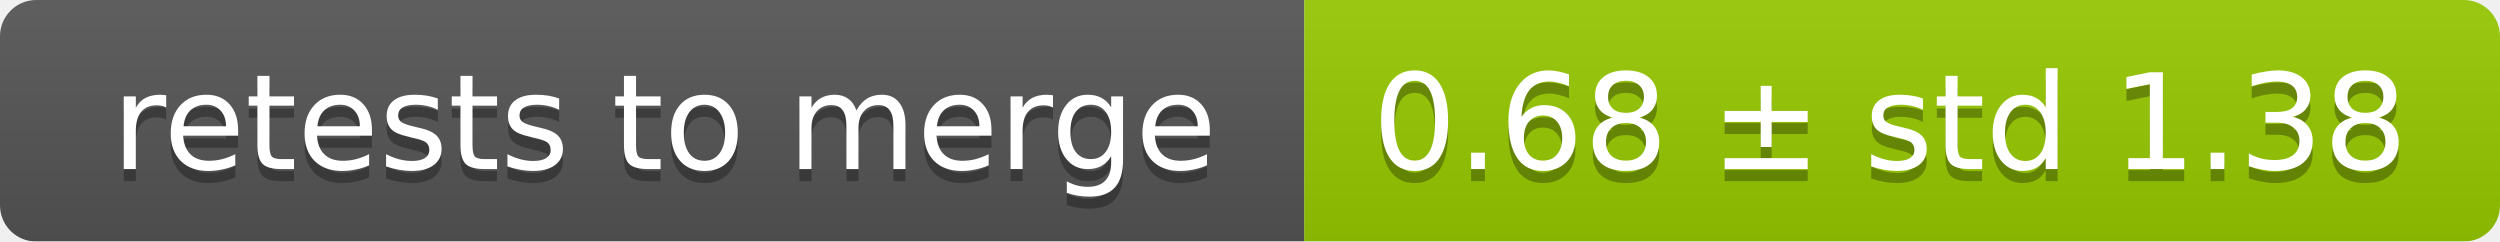
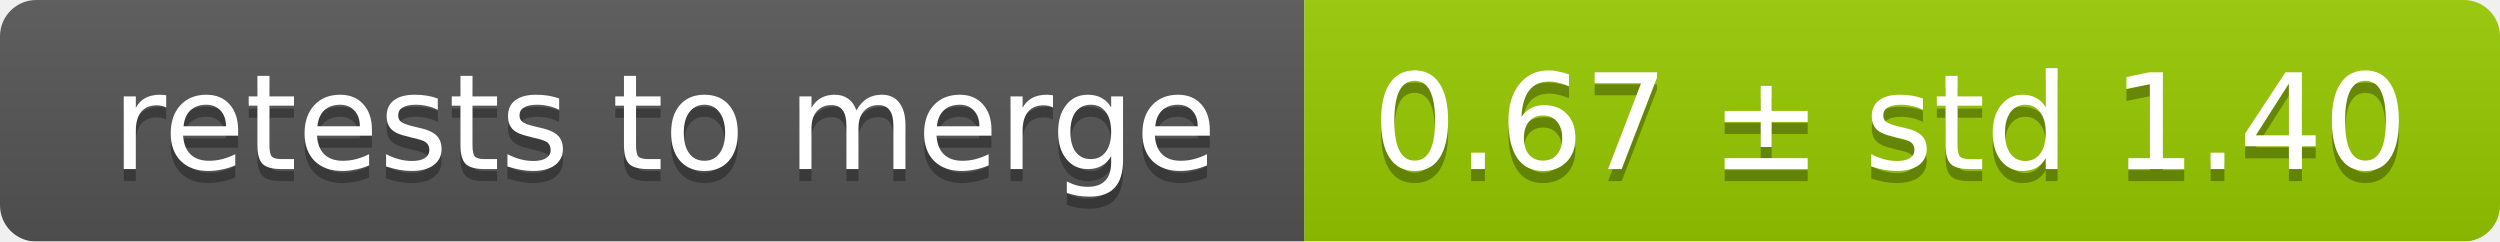
<svg xmlns="http://www.w3.org/2000/svg" width="207" height="20">
  <linearGradient id="smooth" x2="0" y2="100%">
    <stop offset="0" stop-color="#bbb" stop-opacity=".1" />
    <stop offset="1" stop-opacity=".1" />
  </linearGradient>
  <mask id="round">
    <rect width="207" height="20" rx="3" fill="#fff" />
  </mask>
  <g mask="url(#round)">
    <rect width="108" height="20" fill="#555" />
    <rect x="108" width="99" height="20" fill="#97ca00" />
    <rect width="207" height="20" fill="url(#smooth)" />
  </g>
  <g fill="#fff" text-anchor="middle" font-family="DejaVu Sans,Verdana,Geneva,sans-serif" font-size="11">
    <text x="55" y="15" fill="#010101" fill-opacity=".3">retests to merge</text>
    <text x="55" y="14">retests to merge</text>
-     <text x="156.5" y="15" fill="#010101" fill-opacity=".3">0.68 ± std 1.38</text>
-     <text x="156.5" y="14">0.68 ± std 1.38</text>
+     <text x="156.5" y="15" fill="#010101" fill-opacity=".3">0.67 ± std 1.40</text>
+     <text x="156.5" y="14">0.67 ± std 1.40</text>
  </g>
</svg>
